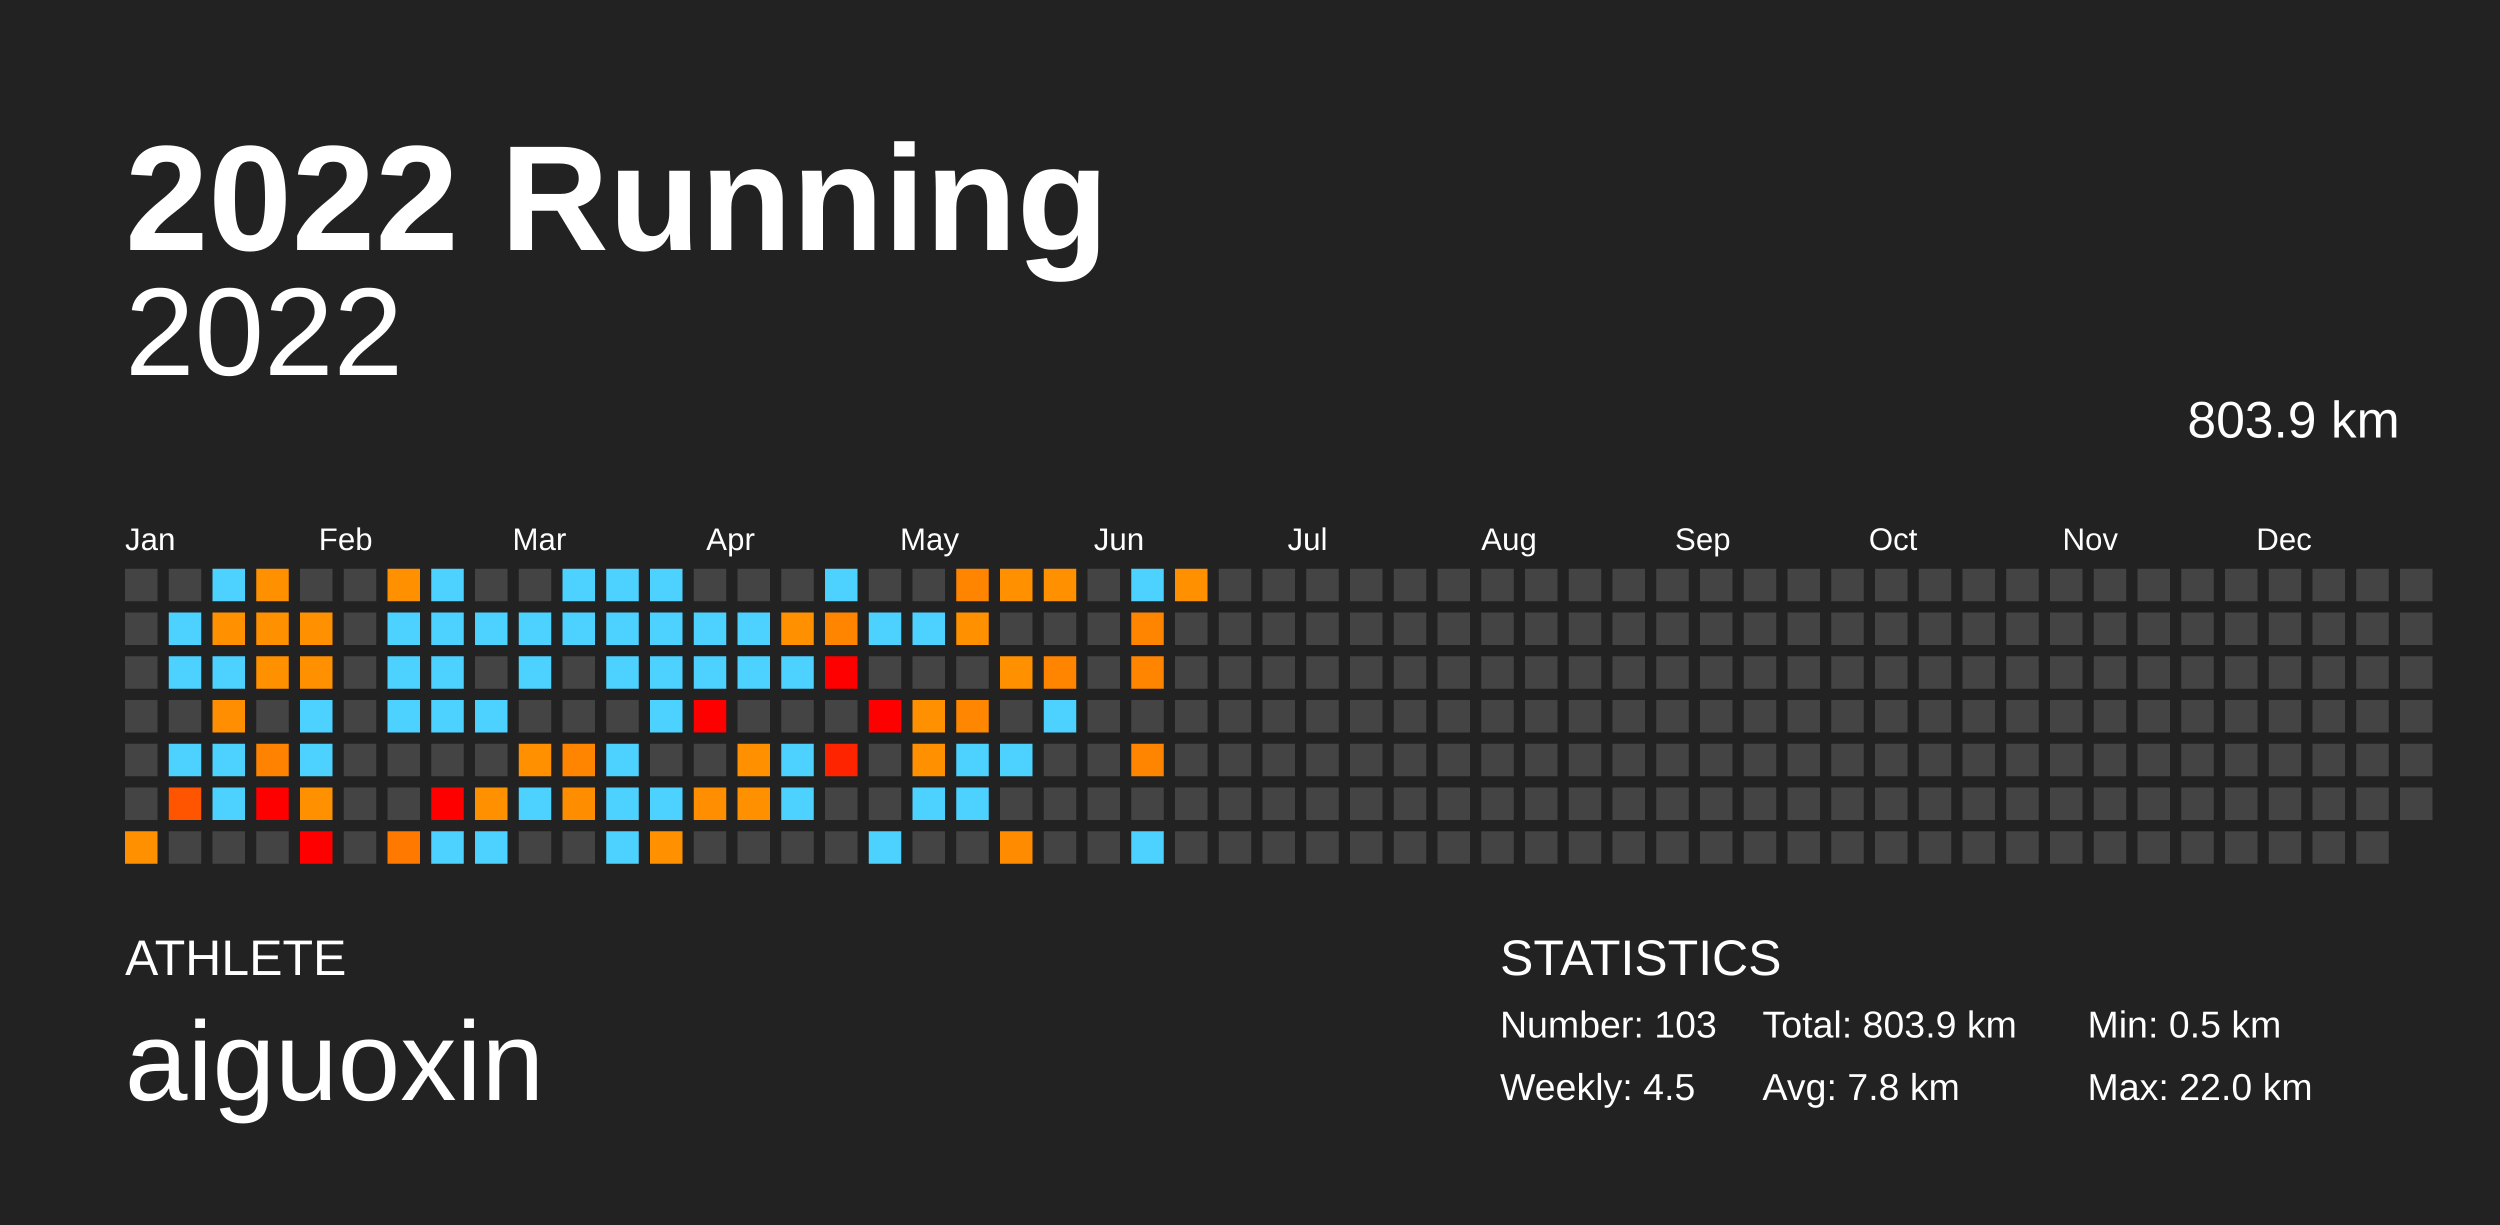
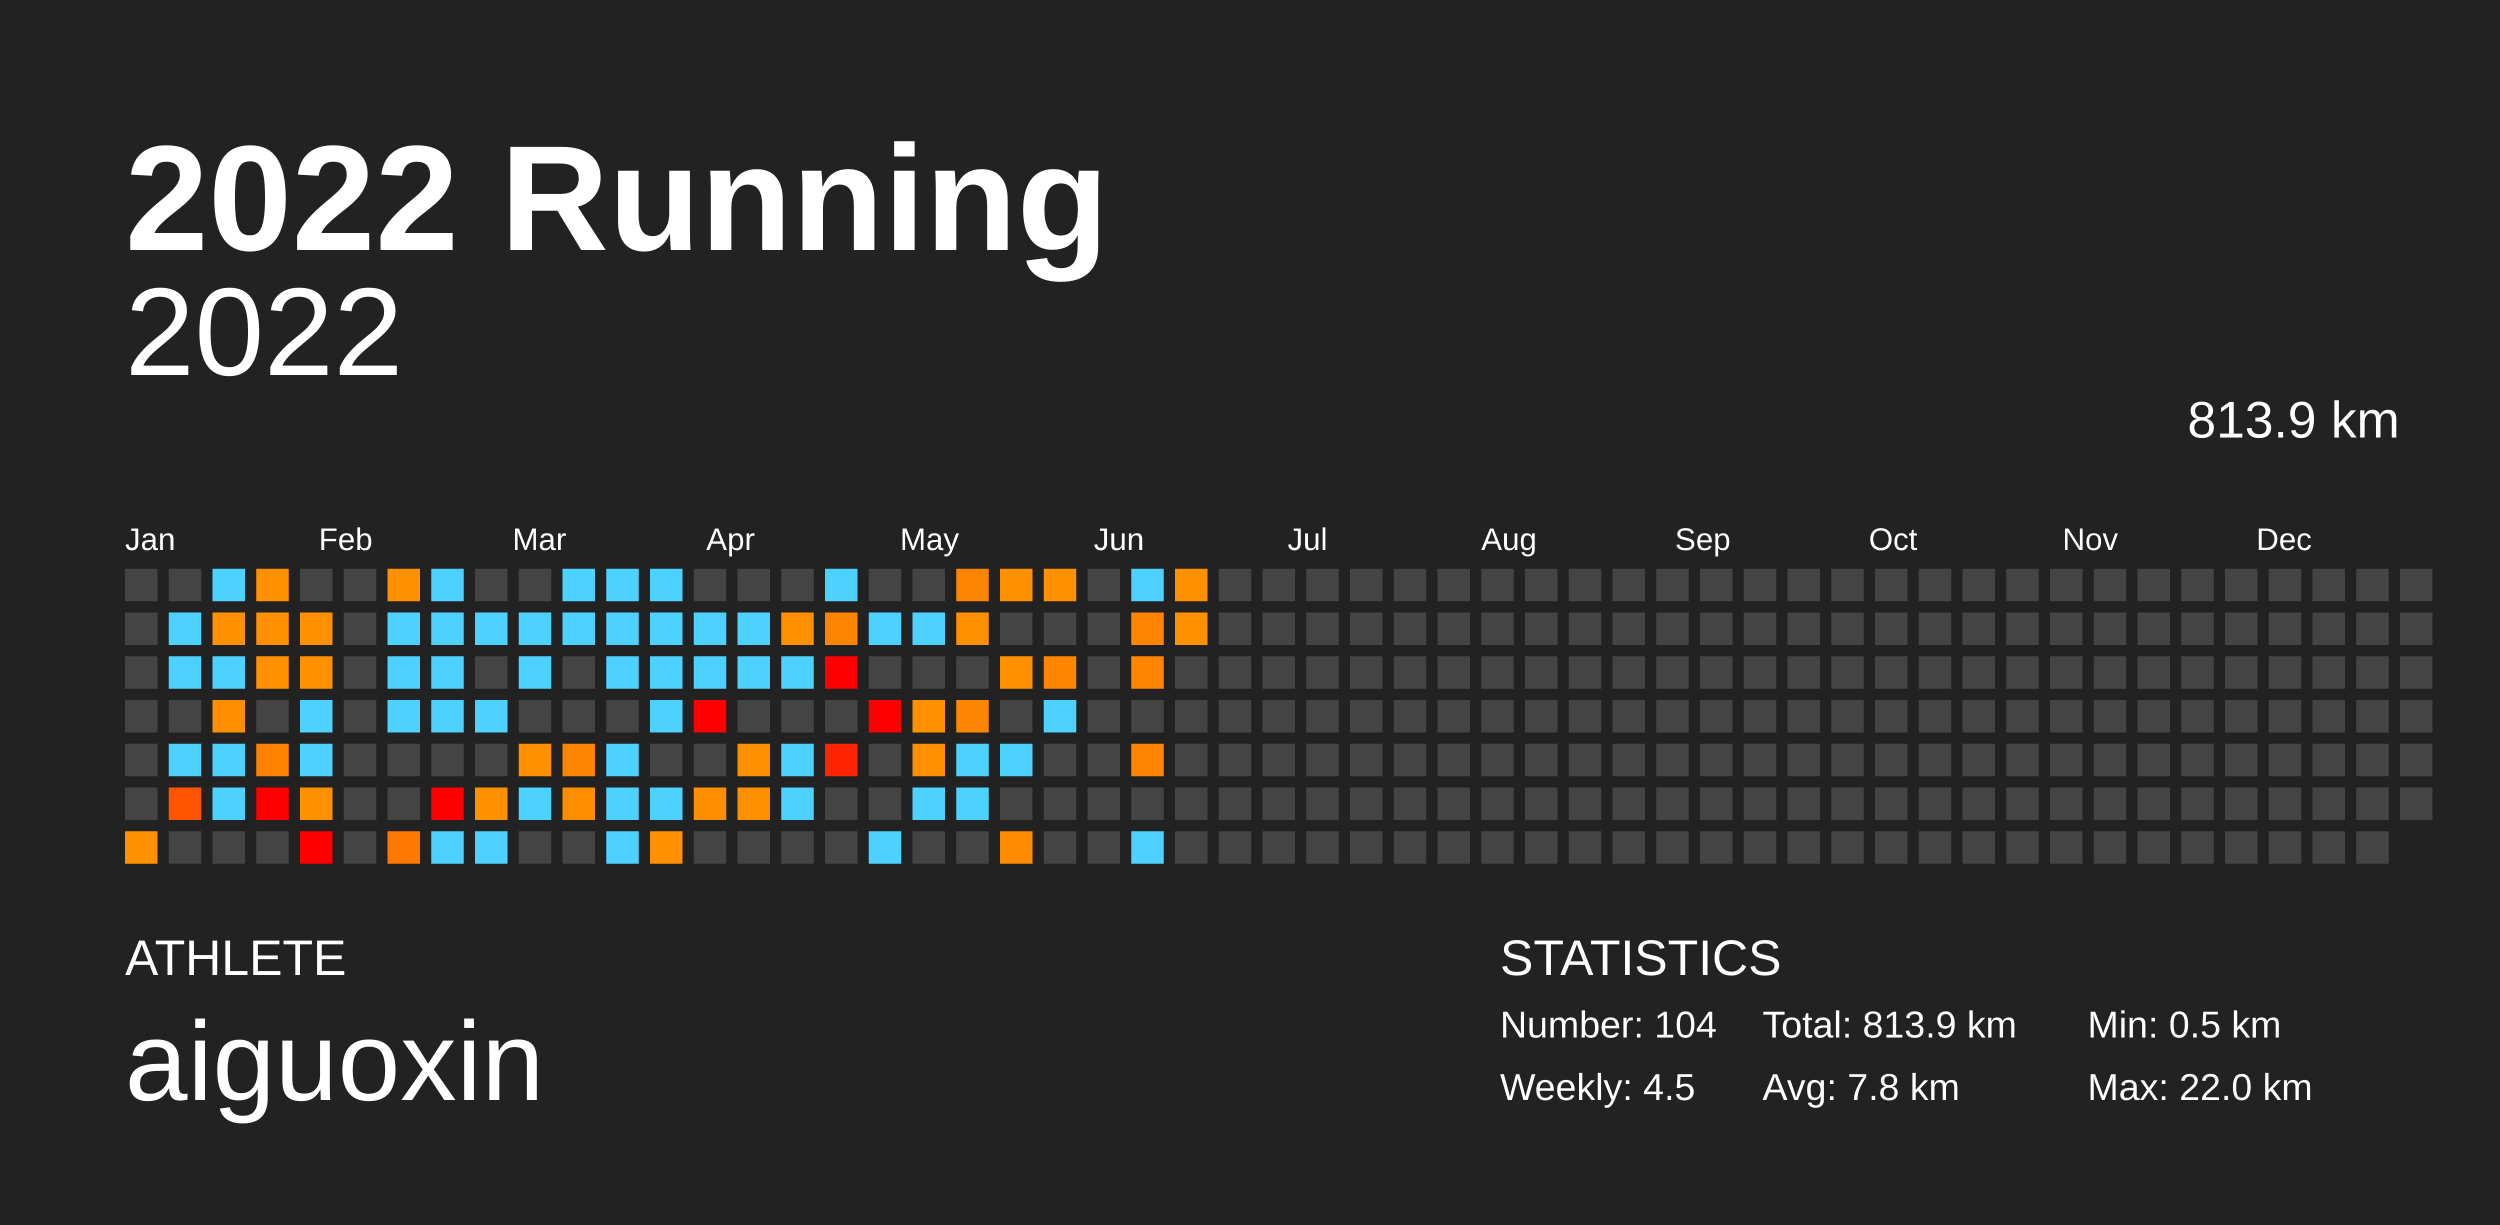
<svg xmlns="http://www.w3.org/2000/svg" baseProfile="full" height="98mm" version="1.1" viewBox="0,0,200,98" width="200mm">
  <defs />
  <rect fill="#222222" height="98" width="200" x="0" y="0" />
  <text fill="#FFFFFF" style="font-size:12px; font-family:Arial; font-weight:bold;" x="10" y="20">2022 Running</text>
  <text fill="#FFFFFF" style="font-size:4px; font-family:Arial" x="10" y="78">ATHLETE</text>
  <text fill="#FFFFFF" style="font-size:9px; font-family:Arial" x="10" y="88">aiguoxin</text>
  <text fill="#FFFFFF" style="font-size:4px; font-family:Arial" x="120" y="78">STATISTICS</text>
-   <text fill="#FFFFFF" style="font-size:3px; font-family:Arial" x="120" y="83">Number: 103</text>
+   <text fill="#FFFFFF" style="font-size:3px; font-family:Arial" x="120" y="83">Number: 104</text>
  <text fill="#FFFFFF" style="font-size:3px; font-family:Arial" x="120" y="88">Weekly: 4.5</text>
-   <text fill="#FFFFFF" style="font-size:3px; font-family:Arial" x="141" y="83">Total: 803.9 km</text>
+   <text fill="#FFFFFF" style="font-size:3px; font-family:Arial" x="141" y="83">Total: 813.9 km</text>
  <text fill="#FFFFFF" style="font-size:3px; font-family:Arial" x="141" y="88">Avg: 7.8 km</text>
  <text fill="#FFFFFF" style="font-size:3px; font-family:Arial" x="167" y="83">Min: 0.5 km</text>
  <text fill="#FFFFFF" style="font-size:3px; font-family:Arial" x="167" y="88">Max: 22.0 km</text>
  <text alignment-baseline="hanging" fill="#FFFFFF" style="font-size:10.0px; font-family:Arial;" x="10" y="30">2022</text>
-   <text alignment-baseline="hanging" fill="#FFFFFF" style="font-size:4.125px; font-family:Arial;" x="175" y="35">803.9 km</text>
+   <text alignment-baseline="hanging" fill="#FFFFFF" style="font-size:4.125px; font-family:Arial;" x="175" y="35">813.9 km</text>
  <text fill="#FFFFFF" style="font-size:2.5px; font-family:Arial" x="10.0" y="44">Jan</text>
  <text fill="#FFFFFF" style="font-size:2.5px; font-family:Arial" x="25.5" y="44">Feb</text>
  <text fill="#FFFFFF" style="font-size:2.5px; font-family:Arial" x="41.0" y="44">Mar</text>
  <text fill="#FFFFFF" style="font-size:2.5px; font-family:Arial" x="56.5" y="44">Apr</text>
  <text fill="#FFFFFF" style="font-size:2.5px; font-family:Arial" x="72.0" y="44">May</text>
  <text fill="#FFFFFF" style="font-size:2.5px; font-family:Arial" x="87.5" y="44">Jun</text>
  <text fill="#FFFFFF" style="font-size:2.5px; font-family:Arial" x="103.0" y="44">Jul</text>
  <text fill="#FFFFFF" style="font-size:2.5px; font-family:Arial" x="118.5" y="44">Aug</text>
  <text fill="#FFFFFF" style="font-size:2.5px; font-family:Arial" x="134.0" y="44">Sep</text>
  <text fill="#FFFFFF" style="font-size:2.5px; font-family:Arial" x="149.5" y="44">Oct</text>
  <text fill="#FFFFFF" style="font-size:2.5px; font-family:Arial" x="165.0" y="44">Nov</text>
  <text fill="#FFFFFF" style="font-size:2.5px; font-family:Arial" x="180.5" y="44">Dec</text>
  <rect fill="#444444" height="2.6" width="2.6" x="10.0" y="45.5" />
  <rect fill="#444444" height="2.6" width="2.6" x="10.0" y="49.0" />
  <rect fill="#444444" height="2.6" width="2.6" x="10.0" y="52.5" />
  <rect fill="#444444" height="2.6" width="2.6" x="10.0" y="56.0" />
  <rect fill="#444444" height="2.6" width="2.6" x="10.0" y="59.5" />
  <rect fill="#444444" height="2.6" width="2.6" x="10.0" y="63.0" />
  <rect fill="#ff9000" height="2.6" width="2.6" x="10.0" y="66.5" />
  <rect fill="#444444" height="2.6" width="2.6" x="13.5" y="45.5" />
  <rect fill="#4dd2ff" height="2.6" width="2.6" x="13.5" y="49.0" />
  <rect fill="#4dd2ff" height="2.6" width="2.6" x="13.5" y="52.5" />
  <rect fill="#444444" height="2.6" width="2.6" x="13.5" y="56.0" />
  <rect fill="#4dd2ff" height="2.6" width="2.6" x="13.5" y="59.5" />
  <rect fill="#ff5400" height="2.6" width="2.6" x="13.5" y="63.0" />
  <rect fill="#444444" height="2.6" width="2.6" x="13.5" y="66.5" />
  <rect fill="#4dd2ff" height="2.6" width="2.6" x="17.0" y="45.5" />
  <rect fill="#ff9000" height="2.6" width="2.6" x="17.0" y="49.0" />
  <rect fill="#4dd2ff" height="2.6" width="2.6" x="17.0" y="52.5" />
  <rect fill="#ff8f00" height="2.6" width="2.6" x="17.0" y="56.0" />
  <rect fill="#4dd2ff" height="2.6" width="2.6" x="17.0" y="59.5" />
  <rect fill="#4dd2ff" height="2.6" width="2.6" x="17.0" y="63.0" />
  <rect fill="#444444" height="2.6" width="2.6" x="17.0" y="66.5" />
  <rect fill="#ff9000" height="2.6" width="2.6" x="20.5" y="45.5" />
  <rect fill="#ff9000" height="2.6" width="2.6" x="20.5" y="49.0" />
  <rect fill="#ff9000" height="2.6" width="2.6" x="20.5" y="52.5" />
  <rect fill="#444444" height="2.6" width="2.6" x="20.5" y="56.0" />
  <rect fill="#ff8300" height="2.6" width="2.6" x="20.5" y="59.5" />
  <rect fill="red" height="2.6" width="2.6" x="20.5" y="63.0" />
  <rect fill="#444444" height="2.6" width="2.6" x="20.5" y="66.5" />
  <rect fill="#444444" height="2.6" width="2.6" x="24.0" y="45.5" />
  <rect fill="#ff9000" height="2.6" width="2.6" x="24.0" y="49.0" />
  <rect fill="#ff9000" height="2.6" width="2.6" x="24.0" y="52.5" />
  <rect fill="#4dd2ff" height="2.6" width="2.6" x="24.0" y="56.0" />
  <rect fill="#4dd2ff" height="2.6" width="2.6" x="24.0" y="59.5" />
  <rect fill="#ff9000" height="2.6" width="2.6" x="24.0" y="63.0" />
  <rect fill="red" height="2.6" width="2.6" x="24.0" y="66.5" />
  <rect fill="#444444" height="2.6" width="2.6" x="27.5" y="45.5" />
  <rect fill="#444444" height="2.6" width="2.6" x="27.5" y="49.0" />
  <rect fill="#444444" height="2.6" width="2.6" x="27.5" y="52.5" />
  <rect fill="#444444" height="2.6" width="2.6" x="27.5" y="56.0" />
  <rect fill="#444444" height="2.6" width="2.6" x="27.5" y="59.5" />
  <rect fill="#444444" height="2.6" width="2.6" x="27.5" y="63.0" />
  <rect fill="#444444" height="2.6" width="2.6" x="27.5" y="66.5" />
  <rect fill="#ff9000" height="2.6" width="2.6" x="31.0" y="45.5" />
  <rect fill="#4dd2ff" height="2.6" width="2.6" x="31.0" y="49.0" />
  <rect fill="#4dd2ff" height="2.6" width="2.6" x="31.0" y="52.5" />
  <rect fill="#4dd2ff" height="2.6" width="2.6" x="31.0" y="56.0" />
  <rect fill="#444444" height="2.6" width="2.6" x="31.0" y="59.5" />
  <rect fill="#444444" height="2.6" width="2.6" x="31.0" y="63.0" />
  <rect fill="#ff7800" height="2.6" width="2.6" x="31.0" y="66.5" />
  <rect fill="#4dd2ff" height="2.6" width="2.6" x="34.5" y="45.5" />
  <rect fill="#4dd2ff" height="2.6" width="2.6" x="34.5" y="49.0" />
  <rect fill="#4dd2ff" height="2.6" width="2.6" x="34.5" y="52.5" />
  <rect fill="#4dd2ff" height="2.6" width="2.6" x="34.5" y="56.0" />
  <rect fill="#444444" height="2.6" width="2.6" x="34.5" y="59.5" />
  <rect fill="red" height="2.6" width="2.6" x="34.5" y="63.0" />
  <rect fill="#4dd2ff" height="2.6" width="2.6" x="34.5" y="66.5" />
  <rect fill="#444444" height="2.6" width="2.6" x="38.0" y="45.5" />
  <rect fill="#4dd2ff" height="2.6" width="2.6" x="38.0" y="49.0" />
  <rect fill="#444444" height="2.6" width="2.6" x="38.0" y="52.5" />
  <rect fill="#4dd2ff" height="2.6" width="2.6" x="38.0" y="56.0" />
  <rect fill="#444444" height="2.6" width="2.6" x="38.0" y="59.5" />
  <rect fill="#ff9000" height="2.6" width="2.6" x="38.0" y="63.0" />
  <rect fill="#4dd2ff" height="2.6" width="2.6" x="38.0" y="66.5" />
  <rect fill="#444444" height="2.6" width="2.6" x="41.5" y="45.5" />
  <rect fill="#4dd2ff" height="2.6" width="2.6" x="41.5" y="49.0" />
  <rect fill="#4dd2ff" height="2.6" width="2.6" x="41.5" y="52.5" />
  <rect fill="#444444" height="2.6" width="2.6" x="41.5" y="56.0" />
  <rect fill="#ff9000" height="2.6" width="2.6" x="41.5" y="59.5" />
  <rect fill="#4dd2ff" height="2.6" width="2.6" x="41.5" y="63.0" />
  <rect fill="#444444" height="2.6" width="2.6" x="41.5" y="66.5" />
  <rect fill="#4dd2ff" height="2.6" width="2.6" x="45.0" y="45.5" />
  <rect fill="#4dd2ff" height="2.6" width="2.6" x="45.0" y="49.0" />
  <rect fill="#444444" height="2.6" width="2.6" x="45.0" y="52.5" />
  <rect fill="#444444" height="2.6" width="2.6" x="45.0" y="56.0" />
  <rect fill="#ff8400" height="2.6" width="2.6" x="45.0" y="59.5" />
  <rect fill="#ff8d00" height="2.6" width="2.6" x="45.0" y="63.0" />
  <rect fill="#444444" height="2.6" width="2.6" x="45.0" y="66.5" />
  <rect fill="#4dd2ff" height="2.6" width="2.6" x="48.5" y="45.5" />
  <rect fill="#4dd2ff" height="2.6" width="2.6" x="48.5" y="49.0" />
  <rect fill="#4dd2ff" height="2.6" width="2.6" x="48.5" y="52.5" />
  <rect fill="#444444" height="2.6" width="2.6" x="48.5" y="56.0" />
  <rect fill="#4dd2ff" height="2.6" width="2.6" x="48.5" y="59.5" />
  <rect fill="#4dd2ff" height="2.6" width="2.6" x="48.5" y="63.0" />
  <rect fill="#4dd2ff" height="2.6" width="2.6" x="48.5" y="66.5" />
  <rect fill="#4dd2ff" height="2.6" width="2.6" x="52.0" y="45.5" />
  <rect fill="#4dd2ff" height="2.6" width="2.6" x="52.0" y="49.0" />
  <rect fill="#4dd2ff" height="2.6" width="2.6" x="52.0" y="52.5" />
  <rect fill="#4dd2ff" height="2.6" width="2.6" x="52.0" y="56.0" />
  <rect fill="#444444" height="2.6" width="2.6" x="52.0" y="59.5" />
  <rect fill="#4dd2ff" height="2.6" width="2.6" x="52.0" y="63.0" />
  <rect fill="#ff9000" height="2.6" width="2.6" x="52.0" y="66.5" />
  <rect fill="#444444" height="2.6" width="2.6" x="55.5" y="45.5" />
  <rect fill="#4dd2ff" height="2.6" width="2.6" x="55.5" y="49.0" />
  <rect fill="#4dd2ff" height="2.6" width="2.6" x="55.5" y="52.5" />
  <rect fill="red" height="2.6" width="2.6" x="55.5" y="56.0" />
  <rect fill="#444444" height="2.6" width="2.6" x="55.5" y="59.5" />
  <rect fill="#ff8e00" height="2.6" width="2.6" x="55.5" y="63.0" />
  <rect fill="#444444" height="2.6" width="2.6" x="55.5" y="66.5" />
  <rect fill="#444444" height="2.6" width="2.6" x="59.0" y="45.5" />
  <rect fill="#4dd2ff" height="2.6" width="2.6" x="59.0" y="49.0" />
  <rect fill="#4dd2ff" height="2.6" width="2.6" x="59.0" y="52.5" />
  <rect fill="#444444" height="2.6" width="2.6" x="59.0" y="56.0" />
  <rect fill="#ff9000" height="2.6" width="2.6" x="59.0" y="59.5" />
  <rect fill="#ff9000" height="2.6" width="2.6" x="59.0" y="63.0" />
  <rect fill="#444444" height="2.6" width="2.6" x="59.0" y="66.5" />
  <rect fill="#444444" height="2.6" width="2.6" x="62.5" y="45.5" />
  <rect fill="#ff9000" height="2.6" width="2.6" x="62.5" y="49.0" />
  <rect fill="#4dd2ff" height="2.6" width="2.6" x="62.5" y="52.5" />
  <rect fill="#444444" height="2.6" width="2.6" x="62.5" y="56.0" />
  <rect fill="#4dd2ff" height="2.6" width="2.6" x="62.5" y="59.5" />
  <rect fill="#4dd2ff" height="2.6" width="2.6" x="62.5" y="63.0" />
  <rect fill="#444444" height="2.6" width="2.6" x="62.5" y="66.5" />
  <rect fill="#4dd2ff" height="2.6" width="2.6" x="66.0" y="45.5" />
  <rect fill="#ff8400" height="2.6" width="2.6" x="66.0" y="49.0" />
  <rect fill="red" height="2.6" width="2.6" x="66.0" y="52.5" />
  <rect fill="#444444" height="2.6" width="2.6" x="66.0" y="56.0" />
  <rect fill="#ff2400" height="2.6" width="2.6" x="66.0" y="59.5" />
  <rect fill="#444444" height="2.6" width="2.6" x="66.0" y="63.0" />
  <rect fill="#444444" height="2.6" width="2.6" x="66.0" y="66.5" />
  <rect fill="#444444" height="2.6" width="2.6" x="69.5" y="45.5" />
  <rect fill="#4dd2ff" height="2.6" width="2.6" x="69.5" y="49.0" />
  <rect fill="#444444" height="2.6" width="2.6" x="69.5" y="52.5" />
  <rect fill="red" height="2.6" width="2.6" x="69.5" y="56.0" />
  <rect fill="#444444" height="2.6" width="2.6" x="69.5" y="59.5" />
  <rect fill="#444444" height="2.6" width="2.6" x="69.5" y="63.0" />
  <rect fill="#4dd2ff" height="2.6" width="2.6" x="69.5" y="66.5" />
  <rect fill="#444444" height="2.6" width="2.6" x="73.0" y="45.5" />
  <rect fill="#4dd2ff" height="2.6" width="2.6" x="73.0" y="49.0" />
  <rect fill="#444444" height="2.6" width="2.6" x="73.0" y="52.5" />
  <rect fill="#ff9000" height="2.6" width="2.6" x="73.0" y="56.0" />
  <rect fill="#ff9000" height="2.6" width="2.6" x="73.0" y="59.5" />
  <rect fill="#4dd2ff" height="2.6" width="2.6" x="73.0" y="63.0" />
  <rect fill="#444444" height="2.6" width="2.6" x="73.0" y="66.5" />
  <rect fill="#ff8400" height="2.6" width="2.6" x="76.5" y="45.5" />
  <rect fill="#ff9000" height="2.6" width="2.6" x="76.5" y="49.0" />
  <rect fill="#444444" height="2.6" width="2.6" x="76.5" y="52.5" />
  <rect fill="#ff8600" height="2.6" width="2.6" x="76.5" y="56.0" />
  <rect fill="#4dd2ff" height="2.6" width="2.6" x="76.5" y="59.5" />
  <rect fill="#4dd2ff" height="2.6" width="2.6" x="76.5" y="63.0" />
  <rect fill="#444444" height="2.6" width="2.6" x="76.5" y="66.5" />
  <rect fill="#ff9000" height="2.6" width="2.6" x="80.0" y="45.5" />
  <rect fill="#444444" height="2.6" width="2.6" x="80.0" y="49.0" />
  <rect fill="#ff9000" height="2.6" width="2.6" x="80.0" y="52.5" />
  <rect fill="#444444" height="2.6" width="2.6" x="80.0" y="56.0" />
  <rect fill="#4dd2ff" height="2.6" width="2.6" x="80.0" y="59.5" />
  <rect fill="#444444" height="2.6" width="2.6" x="80.0" y="63.0" />
  <rect fill="#ff8c00" height="2.6" width="2.6" x="80.0" y="66.5" />
  <rect fill="#ff9000" height="2.6" width="2.6" x="83.5" y="45.5" />
  <rect fill="#444444" height="2.6" width="2.6" x="83.5" y="49.0" />
  <rect fill="#ff8400" height="2.6" width="2.6" x="83.5" y="52.5" />
  <rect fill="#4dd2ff" height="2.6" width="2.6" x="83.5" y="56.0" />
  <rect fill="#444444" height="2.6" width="2.6" x="83.5" y="59.5" />
  <rect fill="#444444" height="2.6" width="2.6" x="83.5" y="63.0" />
  <rect fill="#444444" height="2.6" width="2.6" x="83.5" y="66.5" />
  <rect fill="#444444" height="2.6" width="2.6" x="87.0" y="45.5" />
  <rect fill="#444444" height="2.6" width="2.6" x="87.0" y="49.0" />
  <rect fill="#444444" height="2.6" width="2.6" x="87.0" y="52.5" />
  <rect fill="#444444" height="2.6" width="2.6" x="87.0" y="56.0" />
  <rect fill="#444444" height="2.6" width="2.6" x="87.0" y="59.5" />
  <rect fill="#444444" height="2.6" width="2.6" x="87.0" y="63.0" />
  <rect fill="#444444" height="2.6" width="2.6" x="87.0" y="66.5" />
  <rect fill="#4dd2ff" height="2.6" width="2.6" x="90.5" y="45.5" />
  <rect fill="#ff8400" height="2.6" width="2.6" x="90.5" y="49.0" />
  <rect fill="#ff8400" height="2.6" width="2.6" x="90.5" y="52.5" />
  <rect fill="#444444" height="2.6" width="2.6" x="90.5" y="56.0" />
  <rect fill="#ff8400" height="2.6" width="2.6" x="90.5" y="59.5" />
  <rect fill="#444444" height="2.6" width="2.6" x="90.5" y="63.0" />
  <rect fill="#4dd2ff" height="2.6" width="2.6" x="90.5" y="66.5" />
  <rect fill="#ff9000" height="2.6" width="2.6" x="94.0" y="45.5" />
-   <rect fill="#444444" height="2.6" width="2.6" x="94.0" y="49.0" />
+   <rect fill="#ff9000" height="2.6" width="2.6" x="94.0" y="49.0" />
  <rect fill="#444444" height="2.6" width="2.6" x="94.0" y="52.5" />
  <rect fill="#444444" height="2.6" width="2.6" x="94.0" y="56.0" />
  <rect fill="#444444" height="2.6" width="2.6" x="94.0" y="59.5" />
  <rect fill="#444444" height="2.6" width="2.6" x="94.0" y="63.0" />
  <rect fill="#444444" height="2.6" width="2.6" x="94.0" y="66.5" />
  <rect fill="#444444" height="2.6" width="2.6" x="97.5" y="45.5" />
  <rect fill="#444444" height="2.6" width="2.6" x="97.5" y="49.0" />
  <rect fill="#444444" height="2.6" width="2.6" x="97.5" y="52.5" />
  <rect fill="#444444" height="2.6" width="2.6" x="97.5" y="56.0" />
  <rect fill="#444444" height="2.6" width="2.6" x="97.5" y="59.5" />
  <rect fill="#444444" height="2.6" width="2.6" x="97.5" y="63.0" />
  <rect fill="#444444" height="2.6" width="2.6" x="97.5" y="66.5" />
  <rect fill="#444444" height="2.6" width="2.6" x="101.0" y="45.5" />
  <rect fill="#444444" height="2.6" width="2.6" x="101.0" y="49.0" />
  <rect fill="#444444" height="2.6" width="2.6" x="101.0" y="52.5" />
  <rect fill="#444444" height="2.6" width="2.6" x="101.0" y="56.0" />
  <rect fill="#444444" height="2.6" width="2.6" x="101.0" y="59.5" />
  <rect fill="#444444" height="2.6" width="2.6" x="101.0" y="63.0" />
  <rect fill="#444444" height="2.6" width="2.6" x="101.0" y="66.5" />
  <rect fill="#444444" height="2.6" width="2.6" x="104.5" y="45.5" />
  <rect fill="#444444" height="2.6" width="2.6" x="104.5" y="49.0" />
  <rect fill="#444444" height="2.6" width="2.6" x="104.5" y="52.5" />
  <rect fill="#444444" height="2.6" width="2.6" x="104.5" y="56.0" />
  <rect fill="#444444" height="2.6" width="2.6" x="104.5" y="59.5" />
  <rect fill="#444444" height="2.6" width="2.6" x="104.5" y="63.0" />
  <rect fill="#444444" height="2.6" width="2.6" x="104.5" y="66.5" />
  <rect fill="#444444" height="2.6" width="2.6" x="108.0" y="45.5" />
  <rect fill="#444444" height="2.6" width="2.6" x="108.0" y="49.0" />
  <rect fill="#444444" height="2.6" width="2.6" x="108.0" y="52.5" />
  <rect fill="#444444" height="2.6" width="2.6" x="108.0" y="56.0" />
  <rect fill="#444444" height="2.6" width="2.6" x="108.0" y="59.5" />
  <rect fill="#444444" height="2.6" width="2.6" x="108.0" y="63.0" />
  <rect fill="#444444" height="2.6" width="2.6" x="108.0" y="66.5" />
  <rect fill="#444444" height="2.6" width="2.6" x="111.5" y="45.5" />
  <rect fill="#444444" height="2.6" width="2.6" x="111.5" y="49.0" />
  <rect fill="#444444" height="2.6" width="2.6" x="111.5" y="52.5" />
  <rect fill="#444444" height="2.6" width="2.6" x="111.5" y="56.0" />
  <rect fill="#444444" height="2.6" width="2.6" x="111.5" y="59.5" />
  <rect fill="#444444" height="2.6" width="2.6" x="111.5" y="63.0" />
  <rect fill="#444444" height="2.6" width="2.6" x="111.5" y="66.5" />
  <rect fill="#444444" height="2.6" width="2.6" x="115.0" y="45.5" />
  <rect fill="#444444" height="2.6" width="2.6" x="115.0" y="49.0" />
  <rect fill="#444444" height="2.6" width="2.6" x="115.0" y="52.5" />
  <rect fill="#444444" height="2.6" width="2.6" x="115.0" y="56.0" />
  <rect fill="#444444" height="2.6" width="2.6" x="115.0" y="59.5" />
  <rect fill="#444444" height="2.6" width="2.6" x="115.0" y="63.0" />
  <rect fill="#444444" height="2.6" width="2.6" x="115.0" y="66.5" />
  <rect fill="#444444" height="2.6" width="2.6" x="118.5" y="45.5" />
  <rect fill="#444444" height="2.6" width="2.6" x="118.5" y="49.0" />
  <rect fill="#444444" height="2.6" width="2.6" x="118.5" y="52.5" />
  <rect fill="#444444" height="2.6" width="2.6" x="118.5" y="56.0" />
  <rect fill="#444444" height="2.6" width="2.6" x="118.5" y="59.5" />
  <rect fill="#444444" height="2.6" width="2.6" x="118.5" y="63.0" />
  <rect fill="#444444" height="2.6" width="2.6" x="118.5" y="66.5" />
  <rect fill="#444444" height="2.6" width="2.6" x="122.0" y="45.5" />
  <rect fill="#444444" height="2.6" width="2.6" x="122.0" y="49.0" />
  <rect fill="#444444" height="2.6" width="2.6" x="122.0" y="52.5" />
  <rect fill="#444444" height="2.6" width="2.6" x="122.0" y="56.0" />
  <rect fill="#444444" height="2.6" width="2.6" x="122.0" y="59.5" />
  <rect fill="#444444" height="2.6" width="2.6" x="122.0" y="63.0" />
  <rect fill="#444444" height="2.6" width="2.6" x="122.0" y="66.5" />
  <rect fill="#444444" height="2.6" width="2.6" x="125.5" y="45.5" />
  <rect fill="#444444" height="2.6" width="2.6" x="125.5" y="49.0" />
  <rect fill="#444444" height="2.6" width="2.6" x="125.5" y="52.5" />
  <rect fill="#444444" height="2.6" width="2.6" x="125.5" y="56.0" />
  <rect fill="#444444" height="2.6" width="2.6" x="125.5" y="59.5" />
  <rect fill="#444444" height="2.6" width="2.6" x="125.5" y="63.0" />
  <rect fill="#444444" height="2.6" width="2.6" x="125.5" y="66.5" />
  <rect fill="#444444" height="2.6" width="2.6" x="129.0" y="45.5" />
  <rect fill="#444444" height="2.6" width="2.6" x="129.0" y="49.0" />
  <rect fill="#444444" height="2.6" width="2.6" x="129.0" y="52.5" />
  <rect fill="#444444" height="2.6" width="2.6" x="129.0" y="56.0" />
  <rect fill="#444444" height="2.6" width="2.6" x="129.0" y="59.5" />
  <rect fill="#444444" height="2.6" width="2.6" x="129.0" y="63.0" />
  <rect fill="#444444" height="2.6" width="2.6" x="129.0" y="66.5" />
  <rect fill="#444444" height="2.6" width="2.6" x="132.5" y="45.5" />
  <rect fill="#444444" height="2.6" width="2.6" x="132.5" y="49.0" />
  <rect fill="#444444" height="2.6" width="2.6" x="132.5" y="52.5" />
  <rect fill="#444444" height="2.6" width="2.6" x="132.5" y="56.0" />
  <rect fill="#444444" height="2.6" width="2.6" x="132.5" y="59.5" />
  <rect fill="#444444" height="2.6" width="2.6" x="132.5" y="63.0" />
  <rect fill="#444444" height="2.6" width="2.6" x="132.5" y="66.5" />
  <rect fill="#444444" height="2.6" width="2.6" x="136.0" y="45.5" />
  <rect fill="#444444" height="2.6" width="2.6" x="136.0" y="49.0" />
  <rect fill="#444444" height="2.6" width="2.6" x="136.0" y="52.5" />
  <rect fill="#444444" height="2.6" width="2.6" x="136.0" y="56.0" />
  <rect fill="#444444" height="2.6" width="2.6" x="136.0" y="59.5" />
  <rect fill="#444444" height="2.6" width="2.6" x="136.0" y="63.0" />
  <rect fill="#444444" height="2.6" width="2.6" x="136.0" y="66.5" />
  <rect fill="#444444" height="2.6" width="2.6" x="139.5" y="45.5" />
  <rect fill="#444444" height="2.6" width="2.6" x="139.5" y="49.0" />
  <rect fill="#444444" height="2.6" width="2.6" x="139.5" y="52.5" />
  <rect fill="#444444" height="2.6" width="2.6" x="139.5" y="56.0" />
  <rect fill="#444444" height="2.6" width="2.6" x="139.5" y="59.5" />
  <rect fill="#444444" height="2.6" width="2.6" x="139.5" y="63.0" />
  <rect fill="#444444" height="2.6" width="2.6" x="139.5" y="66.5" />
  <rect fill="#444444" height="2.6" width="2.6" x="143.0" y="45.5" />
  <rect fill="#444444" height="2.6" width="2.6" x="143.0" y="49.0" />
  <rect fill="#444444" height="2.6" width="2.6" x="143.0" y="52.5" />
  <rect fill="#444444" height="2.6" width="2.6" x="143.0" y="56.0" />
  <rect fill="#444444" height="2.6" width="2.6" x="143.0" y="59.5" />
  <rect fill="#444444" height="2.6" width="2.6" x="143.0" y="63.0" />
  <rect fill="#444444" height="2.6" width="2.6" x="143.0" y="66.5" />
  <rect fill="#444444" height="2.6" width="2.6" x="146.5" y="45.5" />
  <rect fill="#444444" height="2.6" width="2.6" x="146.5" y="49.0" />
  <rect fill="#444444" height="2.6" width="2.6" x="146.5" y="52.5" />
  <rect fill="#444444" height="2.6" width="2.6" x="146.5" y="56.0" />
  <rect fill="#444444" height="2.6" width="2.6" x="146.5" y="59.5" />
  <rect fill="#444444" height="2.6" width="2.6" x="146.5" y="63.0" />
  <rect fill="#444444" height="2.6" width="2.6" x="146.5" y="66.5" />
  <rect fill="#444444" height="2.6" width="2.6" x="150.0" y="45.5" />
  <rect fill="#444444" height="2.6" width="2.6" x="150.0" y="49.0" />
  <rect fill="#444444" height="2.6" width="2.6" x="150.0" y="52.5" />
  <rect fill="#444444" height="2.6" width="2.6" x="150.0" y="56.0" />
  <rect fill="#444444" height="2.6" width="2.6" x="150.0" y="59.5" />
  <rect fill="#444444" height="2.6" width="2.6" x="150.0" y="63.0" />
  <rect fill="#444444" height="2.6" width="2.6" x="150.0" y="66.5" />
  <rect fill="#444444" height="2.6" width="2.6" x="153.5" y="45.5" />
  <rect fill="#444444" height="2.6" width="2.6" x="153.5" y="49.0" />
  <rect fill="#444444" height="2.6" width="2.6" x="153.5" y="52.5" />
  <rect fill="#444444" height="2.6" width="2.6" x="153.5" y="56.0" />
  <rect fill="#444444" height="2.6" width="2.6" x="153.5" y="59.5" />
  <rect fill="#444444" height="2.6" width="2.6" x="153.5" y="63.0" />
  <rect fill="#444444" height="2.6" width="2.6" x="153.5" y="66.5" />
  <rect fill="#444444" height="2.6" width="2.6" x="157.0" y="45.5" />
  <rect fill="#444444" height="2.6" width="2.6" x="157.0" y="49.0" />
  <rect fill="#444444" height="2.6" width="2.6" x="157.0" y="52.5" />
  <rect fill="#444444" height="2.6" width="2.6" x="157.0" y="56.0" />
  <rect fill="#444444" height="2.6" width="2.6" x="157.0" y="59.5" />
  <rect fill="#444444" height="2.6" width="2.6" x="157.0" y="63.0" />
  <rect fill="#444444" height="2.6" width="2.6" x="157.0" y="66.5" />
  <rect fill="#444444" height="2.6" width="2.6" x="160.5" y="45.5" />
  <rect fill="#444444" height="2.6" width="2.6" x="160.5" y="49.0" />
  <rect fill="#444444" height="2.6" width="2.6" x="160.5" y="52.5" />
  <rect fill="#444444" height="2.6" width="2.6" x="160.5" y="56.0" />
  <rect fill="#444444" height="2.6" width="2.6" x="160.5" y="59.5" />
  <rect fill="#444444" height="2.6" width="2.6" x="160.5" y="63.0" />
  <rect fill="#444444" height="2.6" width="2.6" x="160.5" y="66.5" />
  <rect fill="#444444" height="2.6" width="2.6" x="164.0" y="45.5" />
  <rect fill="#444444" height="2.6" width="2.6" x="164.0" y="49.0" />
  <rect fill="#444444" height="2.6" width="2.6" x="164.0" y="52.5" />
  <rect fill="#444444" height="2.6" width="2.6" x="164.0" y="56.0" />
  <rect fill="#444444" height="2.6" width="2.6" x="164.0" y="59.5" />
  <rect fill="#444444" height="2.6" width="2.6" x="164.0" y="63.0" />
  <rect fill="#444444" height="2.6" width="2.6" x="164.0" y="66.5" />
  <rect fill="#444444" height="2.6" width="2.6" x="167.5" y="45.5" />
  <rect fill="#444444" height="2.6" width="2.6" x="167.5" y="49.0" />
  <rect fill="#444444" height="2.6" width="2.6" x="167.5" y="52.5" />
  <rect fill="#444444" height="2.6" width="2.6" x="167.5" y="56.0" />
  <rect fill="#444444" height="2.6" width="2.6" x="167.5" y="59.5" />
  <rect fill="#444444" height="2.6" width="2.6" x="167.5" y="63.0" />
  <rect fill="#444444" height="2.6" width="2.6" x="167.5" y="66.5" />
  <rect fill="#444444" height="2.6" width="2.6" x="171.0" y="45.5" />
  <rect fill="#444444" height="2.6" width="2.6" x="171.0" y="49.0" />
  <rect fill="#444444" height="2.6" width="2.6" x="171.0" y="52.5" />
  <rect fill="#444444" height="2.6" width="2.6" x="171.0" y="56.0" />
  <rect fill="#444444" height="2.6" width="2.6" x="171.0" y="59.5" />
  <rect fill="#444444" height="2.6" width="2.6" x="171.0" y="63.0" />
  <rect fill="#444444" height="2.6" width="2.6" x="171.0" y="66.5" />
  <rect fill="#444444" height="2.6" width="2.6" x="174.5" y="45.5" />
  <rect fill="#444444" height="2.6" width="2.6" x="174.5" y="49.0" />
  <rect fill="#444444" height="2.6" width="2.6" x="174.5" y="52.5" />
  <rect fill="#444444" height="2.6" width="2.6" x="174.5" y="56.0" />
  <rect fill="#444444" height="2.6" width="2.6" x="174.5" y="59.5" />
  <rect fill="#444444" height="2.6" width="2.6" x="174.5" y="63.0" />
  <rect fill="#444444" height="2.6" width="2.6" x="174.5" y="66.5" />
  <rect fill="#444444" height="2.6" width="2.6" x="178.0" y="45.5" />
  <rect fill="#444444" height="2.6" width="2.6" x="178.0" y="49.0" />
  <rect fill="#444444" height="2.6" width="2.6" x="178.0" y="52.5" />
  <rect fill="#444444" height="2.6" width="2.6" x="178.0" y="56.0" />
  <rect fill="#444444" height="2.6" width="2.6" x="178.0" y="59.5" />
  <rect fill="#444444" height="2.6" width="2.6" x="178.0" y="63.0" />
  <rect fill="#444444" height="2.6" width="2.6" x="178.0" y="66.5" />
  <rect fill="#444444" height="2.6" width="2.6" x="181.5" y="45.5" />
  <rect fill="#444444" height="2.6" width="2.6" x="181.5" y="49.0" />
  <rect fill="#444444" height="2.6" width="2.6" x="181.5" y="52.5" />
  <rect fill="#444444" height="2.6" width="2.6" x="181.5" y="56.0" />
  <rect fill="#444444" height="2.6" width="2.6" x="181.5" y="59.5" />
  <rect fill="#444444" height="2.6" width="2.6" x="181.5" y="63.0" />
  <rect fill="#444444" height="2.6" width="2.6" x="181.5" y="66.5" />
  <rect fill="#444444" height="2.6" width="2.6" x="185.0" y="45.5" />
  <rect fill="#444444" height="2.6" width="2.6" x="185.0" y="49.0" />
  <rect fill="#444444" height="2.6" width="2.6" x="185.0" y="52.5" />
  <rect fill="#444444" height="2.6" width="2.6" x="185.0" y="56.0" />
  <rect fill="#444444" height="2.6" width="2.6" x="185.0" y="59.5" />
  <rect fill="#444444" height="2.6" width="2.6" x="185.0" y="63.0" />
  <rect fill="#444444" height="2.6" width="2.6" x="185.0" y="66.5" />
  <rect fill="#444444" height="2.6" width="2.6" x="188.5" y="45.5" />
  <rect fill="#444444" height="2.6" width="2.6" x="188.5" y="49.0" />
  <rect fill="#444444" height="2.6" width="2.6" x="188.5" y="52.5" />
  <rect fill="#444444" height="2.6" width="2.6" x="188.5" y="56.0" />
  <rect fill="#444444" height="2.6" width="2.6" x="188.5" y="59.5" />
  <rect fill="#444444" height="2.6" width="2.6" x="188.5" y="63.0" />
  <rect fill="#444444" height="2.6" width="2.6" x="188.5" y="66.5" />
  <rect fill="#444444" height="2.6" width="2.6" x="192.0" y="45.5" />
  <rect fill="#444444" height="2.6" width="2.6" x="192.0" y="49.0" />
  <rect fill="#444444" height="2.6" width="2.6" x="192.0" y="52.5" />
  <rect fill="#444444" height="2.6" width="2.6" x="192.0" y="56.0" />
  <rect fill="#444444" height="2.6" width="2.6" x="192.0" y="59.5" />
  <rect fill="#444444" height="2.6" width="2.6" x="192.0" y="63.0" />
</svg>
